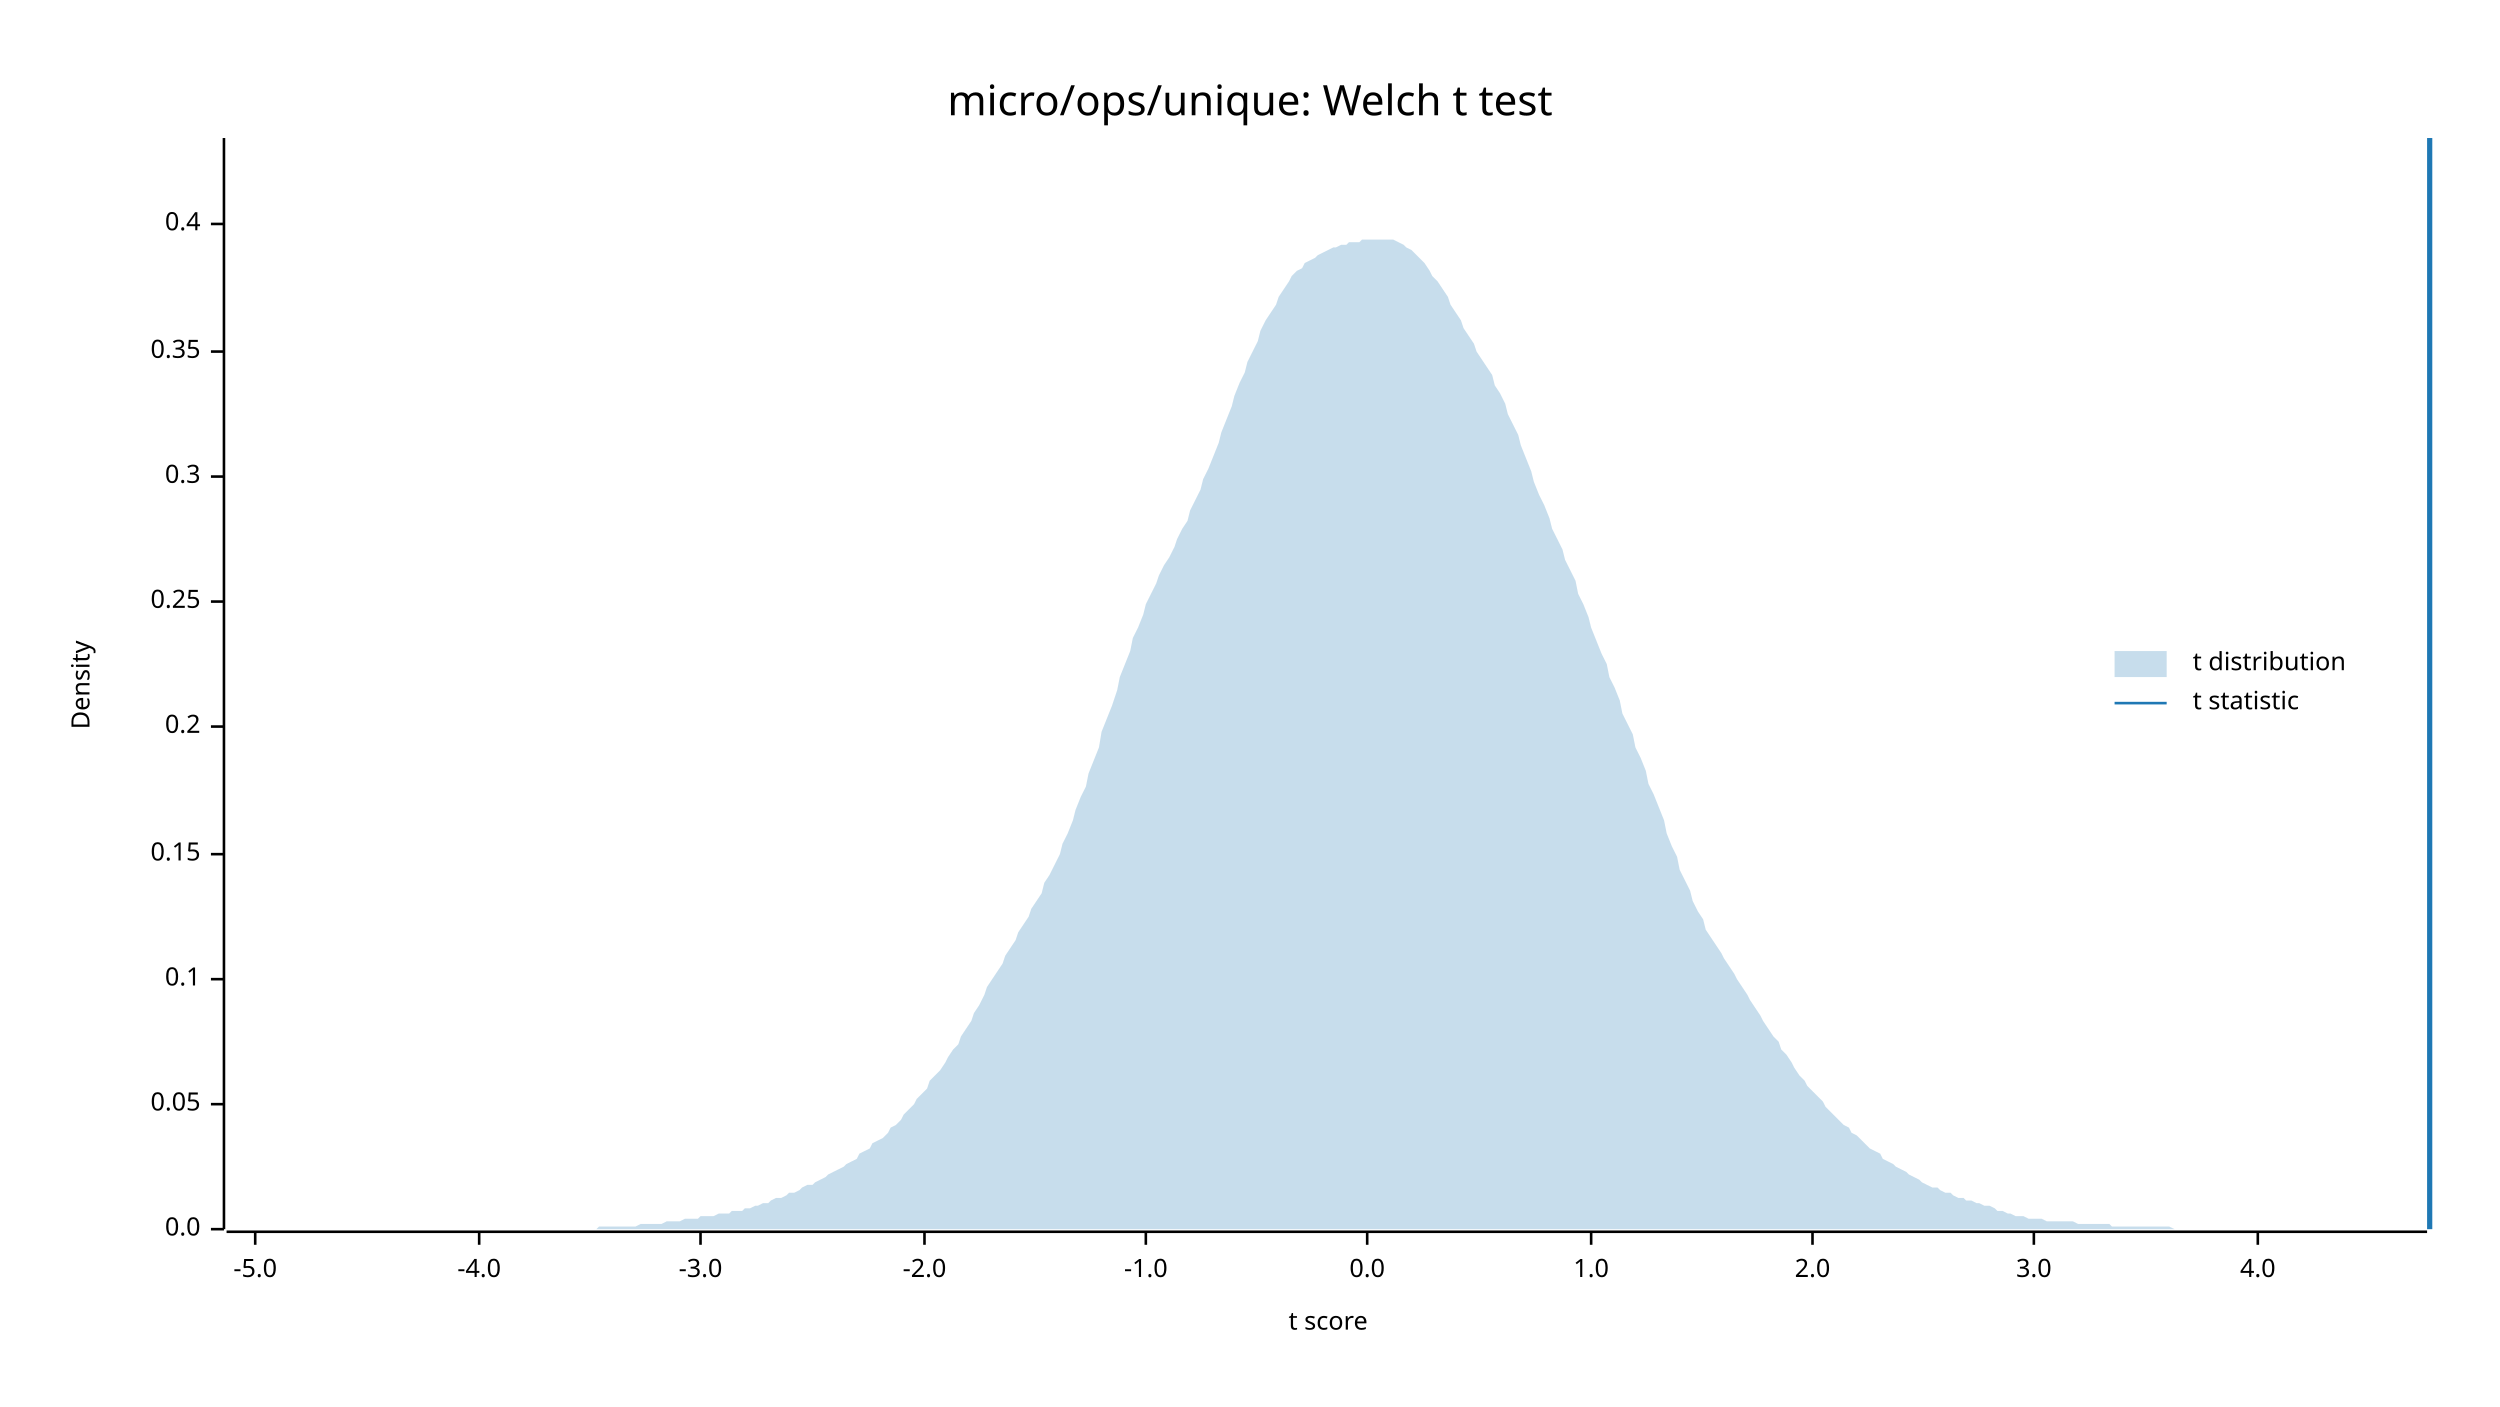
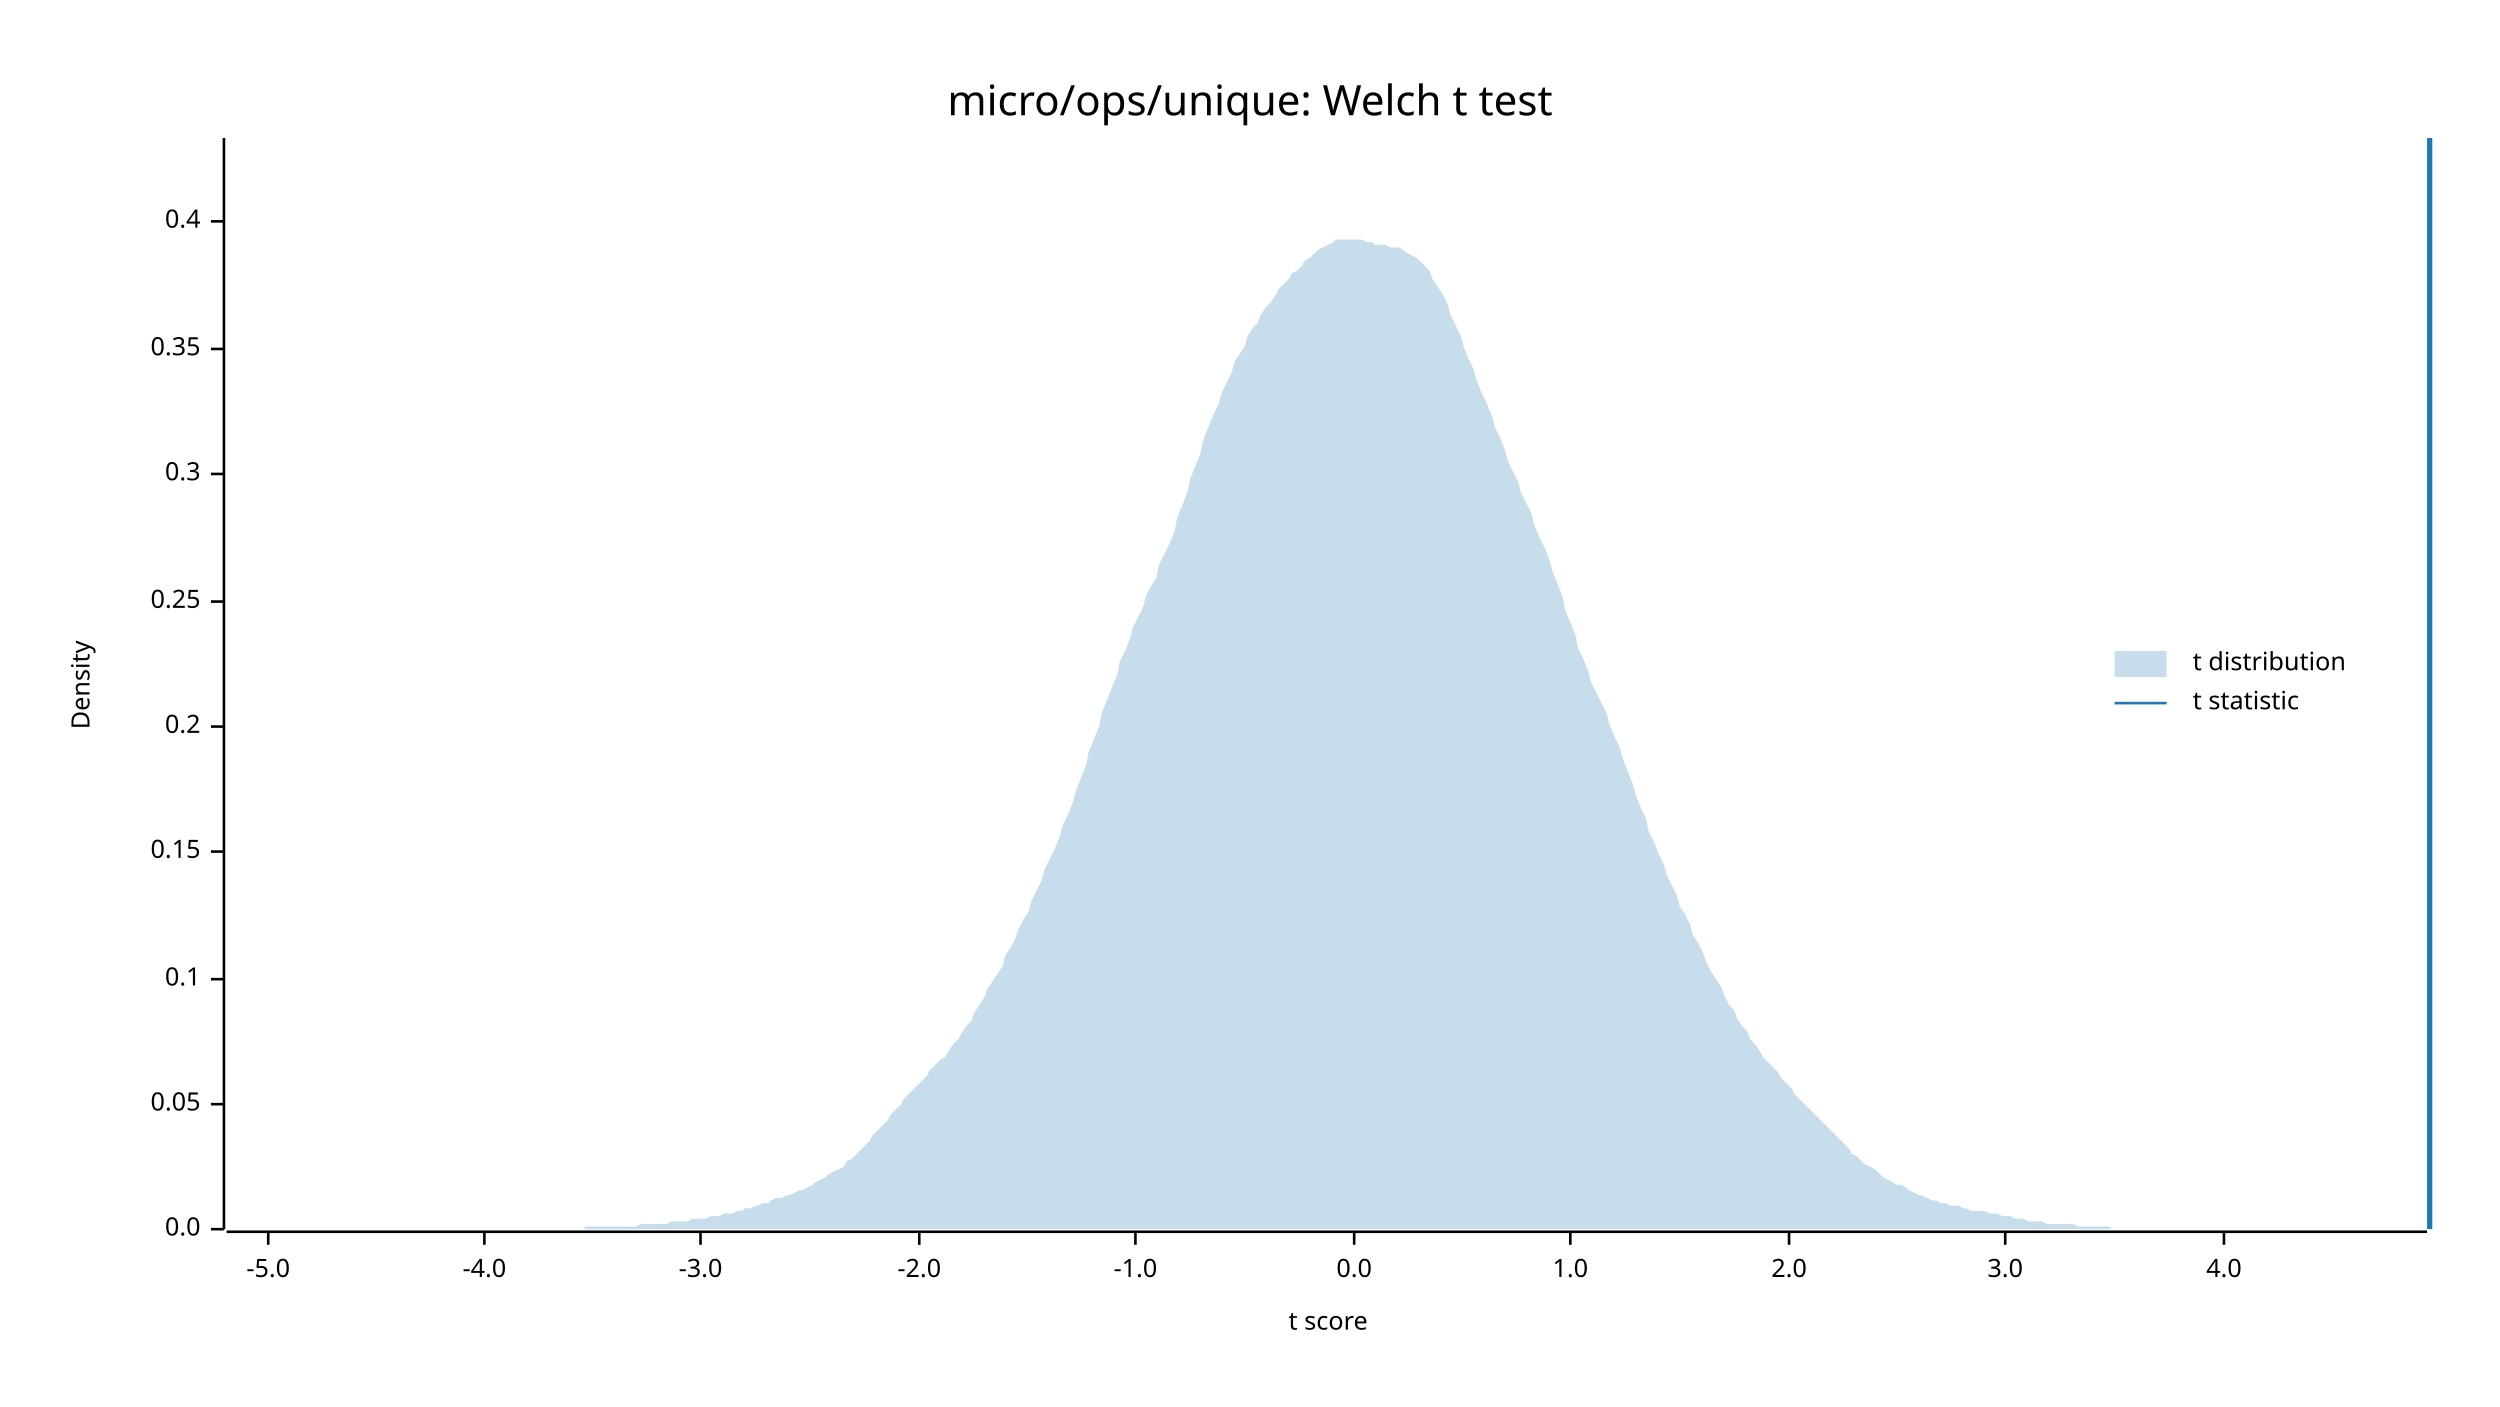
<svg xmlns="http://www.w3.org/2000/svg" width="960" height="540" viewBox="0 0 960 540">
  <text x="480" y="32" dy="0.76em" text-anchor="middle" font-family="sans-serif" font-size="16.129" opacity="1" fill="#000000">
micro/ops/unique: Welch t test
</text>
  <text x="27" y="263" dy="0.76em" text-anchor="middle" font-family="sans-serif" font-size="9.677" opacity="1" fill="#000000" transform="rotate(270, 27, 263)">
Density
</text>
  <text x="510" y="513" dy="-0.5ex" text-anchor="middle" font-family="sans-serif" font-size="9.677" opacity="1" fill="#000000">
t score
</text>
  <polyline fill="none" opacity="1" stroke="#000000" stroke-width="1" points="86,53 86,472 " />
  <text x="77" y="472" dy="0.5ex" text-anchor="end" font-family="sans-serif" font-size="9.677" opacity="1" fill="#000000">
0.0
</text>
  <polyline fill="none" opacity="1" stroke="#000000" stroke-width="1" points="81,472 86,472 " />
  <text x="77" y="424" dy="0.5ex" text-anchor="end" font-family="sans-serif" font-size="9.677" opacity="1" fill="#000000">
0.05
</text>
  <polyline fill="none" opacity="1" stroke="#000000" stroke-width="1" points="81,424 86,424 " />
  <text x="77" y="376" dy="0.5ex" text-anchor="end" font-family="sans-serif" font-size="9.677" opacity="1" fill="#000000">
0.1
</text>
  <polyline fill="none" opacity="1" stroke="#000000" stroke-width="1" points="81,376 86,376 " />
-   <text x="77" y="328" dy="0.5ex" text-anchor="end" font-family="sans-serif" font-size="9.677" opacity="1" fill="#000000">
+   <text x="77" y="327" dy="0.5ex" text-anchor="end" font-family="sans-serif" font-size="9.677" opacity="1" fill="#000000">
0.15
</text>
-   <polyline fill="none" opacity="1" stroke="#000000" stroke-width="1" points="81,328 86,328 " />
+   <polyline fill="none" opacity="1" stroke="#000000" stroke-width="1" points="81,327 86,327 " />
  <text x="77" y="279" dy="0.5ex" text-anchor="end" font-family="sans-serif" font-size="9.677" opacity="1" fill="#000000">
0.2
</text>
  <polyline fill="none" opacity="1" stroke="#000000" stroke-width="1" points="81,279 86,279 " />
  <text x="77" y="231" dy="0.5ex" text-anchor="end" font-family="sans-serif" font-size="9.677" opacity="1" fill="#000000">
0.25
</text>
  <polyline fill="none" opacity="1" stroke="#000000" stroke-width="1" points="81,231 86,231 " />
-   <text x="77" y="183" dy="0.5ex" text-anchor="end" font-family="sans-serif" font-size="9.677" opacity="1" fill="#000000">
+   <text x="77" y="182" dy="0.5ex" text-anchor="end" font-family="sans-serif" font-size="9.677" opacity="1" fill="#000000">
0.3
</text>
-   <polyline fill="none" opacity="1" stroke="#000000" stroke-width="1" points="81,183 86,183 " />
-   <text x="77" y="135" dy="0.5ex" text-anchor="end" font-family="sans-serif" font-size="9.677" opacity="1" fill="#000000">
+   <polyline fill="none" opacity="1" stroke="#000000" stroke-width="1" points="81,182 86,182 " />
+   <text x="77" y="134" dy="0.5ex" text-anchor="end" font-family="sans-serif" font-size="9.677" opacity="1" fill="#000000">
0.35
</text>
-   <polyline fill="none" opacity="1" stroke="#000000" stroke-width="1" points="81,135 86,135 " />
-   <text x="77" y="86" dy="0.5ex" text-anchor="end" font-family="sans-serif" font-size="9.677" opacity="1" fill="#000000">
+   <polyline fill="none" opacity="1" stroke="#000000" stroke-width="1" points="81,134 86,134 " />
+   <text x="77" y="85" dy="0.5ex" text-anchor="end" font-family="sans-serif" font-size="9.677" opacity="1" fill="#000000">
0.4
</text>
-   <polyline fill="none" opacity="1" stroke="#000000" stroke-width="1" points="81,86 86,86 " />
+   <polyline fill="none" opacity="1" stroke="#000000" stroke-width="1" points="81,85 86,85 " />
  <polyline fill="none" opacity="1" stroke="#000000" stroke-width="1" points="87,473 932,473 " />
-   <text x="98" y="483" dy="0.76em" text-anchor="middle" font-family="sans-serif" font-size="9.677" opacity="1" fill="#000000">
+   <text x="103" y="483" dy="0.76em" text-anchor="middle" font-family="sans-serif" font-size="9.677" opacity="1" fill="#000000">
-5.0
</text>
-   <polyline fill="none" opacity="1" stroke="#000000" stroke-width="1" points="98,473 98,478 " />
-   <text x="184" y="483" dy="0.76em" text-anchor="middle" font-family="sans-serif" font-size="9.677" opacity="1" fill="#000000">
+   <polyline fill="none" opacity="1" stroke="#000000" stroke-width="1" points="103,473 103,478 " />
+   <text x="186" y="483" dy="0.76em" text-anchor="middle" font-family="sans-serif" font-size="9.677" opacity="1" fill="#000000">
-4.0
</text>
-   <polyline fill="none" opacity="1" stroke="#000000" stroke-width="1" points="184,473 184,478 " />
+   <polyline fill="none" opacity="1" stroke="#000000" stroke-width="1" points="186,473 186,478 " />
  <text x="269" y="483" dy="0.76em" text-anchor="middle" font-family="sans-serif" font-size="9.677" opacity="1" fill="#000000">
-3.0
</text>
  <polyline fill="none" opacity="1" stroke="#000000" stroke-width="1" points="269,473 269,478 " />
-   <text x="355" y="483" dy="0.76em" text-anchor="middle" font-family="sans-serif" font-size="9.677" opacity="1" fill="#000000">
+   <text x="353" y="483" dy="0.76em" text-anchor="middle" font-family="sans-serif" font-size="9.677" opacity="1" fill="#000000">
-2.0
</text>
-   <polyline fill="none" opacity="1" stroke="#000000" stroke-width="1" points="355,473 355,478 " />
-   <text x="440" y="483" dy="0.76em" text-anchor="middle" font-family="sans-serif" font-size="9.677" opacity="1" fill="#000000">
+   <polyline fill="none" opacity="1" stroke="#000000" stroke-width="1" points="353,473 353,478 " />
+   <text x="436" y="483" dy="0.76em" text-anchor="middle" font-family="sans-serif" font-size="9.677" opacity="1" fill="#000000">
-1.0
</text>
-   <polyline fill="none" opacity="1" stroke="#000000" stroke-width="1" points="440,473 440,478 " />
-   <text x="525" y="483" dy="0.76em" text-anchor="middle" font-family="sans-serif" font-size="9.677" opacity="1" fill="#000000">
+   <polyline fill="none" opacity="1" stroke="#000000" stroke-width="1" points="436,473 436,478 " />
+   <text x="520" y="483" dy="0.76em" text-anchor="middle" font-family="sans-serif" font-size="9.677" opacity="1" fill="#000000">
0.0
</text>
-   <polyline fill="none" opacity="1" stroke="#000000" stroke-width="1" points="525,473 525,478 " />
-   <text x="611" y="483" dy="0.76em" text-anchor="middle" font-family="sans-serif" font-size="9.677" opacity="1" fill="#000000">
+   <polyline fill="none" opacity="1" stroke="#000000" stroke-width="1" points="520,473 520,478 " />
+   <text x="603" y="483" dy="0.76em" text-anchor="middle" font-family="sans-serif" font-size="9.677" opacity="1" fill="#000000">
1.0
</text>
-   <polyline fill="none" opacity="1" stroke="#000000" stroke-width="1" points="611,473 611,478 " />
-   <text x="696" y="483" dy="0.76em" text-anchor="middle" font-family="sans-serif" font-size="9.677" opacity="1" fill="#000000">
+   <polyline fill="none" opacity="1" stroke="#000000" stroke-width="1" points="603,473 603,478 " />
+   <text x="687" y="483" dy="0.76em" text-anchor="middle" font-family="sans-serif" font-size="9.677" opacity="1" fill="#000000">
2.0
</text>
-   <polyline fill="none" opacity="1" stroke="#000000" stroke-width="1" points="696,473 696,478 " />
-   <text x="781" y="483" dy="0.76em" text-anchor="middle" font-family="sans-serif" font-size="9.677" opacity="1" fill="#000000">
+   <polyline fill="none" opacity="1" stroke="#000000" stroke-width="1" points="687,473 687,478 " />
+   <text x="770" y="483" dy="0.76em" text-anchor="middle" font-family="sans-serif" font-size="9.677" opacity="1" fill="#000000">
3.0
</text>
-   <polyline fill="none" opacity="1" stroke="#000000" stroke-width="1" points="781,473 781,478 " />
-   <text x="867" y="483" dy="0.76em" text-anchor="middle" font-family="sans-serif" font-size="9.677" opacity="1" fill="#000000">
+   <polyline fill="none" opacity="1" stroke="#000000" stroke-width="1" points="770,473 770,478 " />
+   <text x="854" y="483" dy="0.76em" text-anchor="middle" font-family="sans-serif" font-size="9.677" opacity="1" fill="#000000">
4.0
</text>
-   <polyline fill="none" opacity="1" stroke="#000000" stroke-width="1" points="867,473 867,478 " />
-   <polygon opacity="0.25" fill="#1F78B4" points="87,472 88,472 90,472 92,472 93,472 95,472 97,472 98,472 100,472 102,472 103,472 105,472 107,472 109,472 110,472 112,472 114,472 115,472 117,472 119,472 120,472 122,472 124,472 125,472 127,472 129,472 131,472 132,472 134,472 136,472 137,472 139,472 141,472 142,472 144,472 146,472 147,472 149,472 151,472 153,472 154,472 156,472 158,472 159,472 161,472 163,472 164,472 166,472 168,472 169,472 171,472 173,472 175,472 176,472 178,472 180,472 181,472 183,472 185,472 186,472 188,472 190,472 191,472 193,472 195,472 197,472 198,472 200,472 202,472 203,472 205,472 207,472 208,472 210,472 212,472 214,472 215,472 217,472 219,472 220,472 222,472 224,472 225,472 227,472 229,472 230,471 232,471 234,471 236,471 237,471 239,471 241,471 242,471 244,471 246,470 247,470 249,470 251,470 252,470 254,470 256,469 258,469 259,469 261,469 263,468 264,468 266,468 268,468 269,467 271,467 273,467 274,467 276,466 278,466 280,466 281,465 283,465 285,465 286,464 288,464 290,463 291,463 293,462 295,462 296,461 298,460 300,460 302,459 303,458 305,458 307,457 308,456 310,455 312,455 313,454 315,453 317,452 318,451 320,450 322,449 324,448 325,447 327,446 329,445 330,443 332,442 334,441 335,439 337,438 339,437 341,435 342,433 344,432 346,430 347,428 349,426 351,424 352,422 354,420 356,418 357,415 359,413 361,411 363,408 364,406 366,403 368,401 369,398 371,395 373,392 374,389 376,386 378,382 379,379 381,376 383,373 385,370 386,367 388,364 390,361 391,358 393,355 395,352 396,349 398,346 400,343 401,339 403,336 405,332 407,328 408,324 410,320 412,315 413,311 415,306 417,302 418,297 420,292 422,287 423,281 425,276 427,271 429,265 430,260 432,255 434,250 435,245 437,241 439,236 440,232 442,228 444,224 445,221 447,217 449,214 451,210 452,207 454,203 456,200 457,196 459,192 461,188 462,184 464,180 466,175 468,170 469,166 471,161 473,156 474,152 476,147 478,143 479,139 481,135 483,131 484,127 486,123 488,120 490,117 491,114 493,111 495,108 496,106 498,104 500,103 501,101 503,100 505,99 506,98 508,97 510,96 512,95 513,95 515,94 517,94 518,93 520,93 522,93 523,92 525,92 527,92 528,92 530,92 532,92 534,92 535,92 537,93 539,94 540,95 542,96 544,98 545,99 547,101 549,104 550,106 552,108 554,111 556,114 557,117 559,120 561,123 562,126 564,129 566,132 567,135 569,138 571,141 573,144 574,148 576,151 578,155 579,159 581,163 583,167 584,171 586,176 588,181 589,185 591,190 593,194 595,199 596,203 598,207 600,211 601,215 603,219 605,223 606,228 608,232 610,237 611,241 613,246 615,251 617,255 618,260 620,264 622,269 623,274 625,278 627,282 628,287 630,291 632,296 633,301 635,305 637,310 639,315 640,320 642,325 644,329 645,334 647,338 649,342 650,346 652,350 654,353 655,357 657,360 659,363 661,366 662,368 664,371 666,374 667,376 669,379 671,382 672,384 674,387 676,390 677,392 679,395 681,398 683,400 684,403 686,405 688,408 689,410 691,413 693,415 694,417 696,419 698,421 700,423 701,425 703,427 705,429 706,430 708,432 710,433 711,435 713,436 715,438 716,439 718,441 720,442 722,443 723,445 725,446 727,447 728,448 730,449 732,450 733,451 735,452 737,453 738,454 740,455 742,456 744,456 745,457 747,458 749,458 750,459 752,460 754,460 755,461 757,461 759,462 760,462 762,463 764,463 766,464 767,465 769,465 771,466 772,466 774,467 776,467 777,467 779,468 781,468 782,468 784,468 786,469 788,469 789,469 791,469 793,469 794,469 796,469 798,470 799,470 801,470 803,470 804,470 806,470 808,470 810,470 811,471 813,471 815,471 816,471 818,471 820,471 821,471 823,471 825,471 827,471 828,471 830,471 832,471 833,471 835,472 837,472 838,472 840,472 842,472 843,472 845,472 847,472 849,472 850,472 852,472 854,472 855,472 857,472 859,472 860,472 862,472 864,472 865,472 867,472 869,472 871,472 872,472 874,472 876,472 877,472 879,472 881,472 882,472 884,472 886,472 887,472 889,472 891,472 893,472 894,472 896,472 898,472 899,472 901,472 903,472 904,472 906,472 908,472 909,472 911,472 913,472 915,472 916,472 918,472 920,472 921,472 923,472 925,472 926,472 928,472 930,472 932,472 932,472 87,472 " />
+   <polyline fill="none" opacity="1" stroke="#000000" stroke-width="1" points="854,473 854,478 " />
+   <polygon opacity="0.25" fill="#1F78B4" points="87,472 88,472 90,472 92,472 93,472 95,472 97,472 98,472 100,472 102,472 103,472 105,472 107,472 109,472 110,472 112,472 114,472 115,472 117,472 119,472 120,472 122,472 124,472 125,472 127,472 129,472 131,472 132,472 134,472 136,472 137,472 139,472 141,472 142,472 144,472 146,472 147,472 149,472 151,472 153,472 154,472 156,472 158,472 159,472 161,472 163,472 164,472 166,472 168,472 169,472 171,472 173,472 175,472 176,472 178,472 180,472 181,472 183,472 185,472 186,472 188,472 190,472 191,472 193,472 195,472 197,472 198,472 200,472 202,472 203,472 205,472 207,472 208,472 210,472 212,472 214,472 215,472 217,472 219,472 220,472 222,472 224,472 225,471 227,471 229,471 230,471 232,471 234,471 236,471 237,471 239,471 241,471 242,471 244,471 246,470 247,470 249,470 251,470 252,470 254,470 256,470 258,469 259,469 261,469 263,469 264,469 266,468 268,468 269,468 271,468 273,467 274,467 276,467 278,466 280,466 281,466 283,465 285,465 286,464 288,464 290,463 291,463 293,462 295,462 296,461 298,460 300,460 302,459 303,459 305,458 307,457 308,457 310,456 312,455 313,454 315,453 317,452 318,451 320,450 322,449 324,448 325,446 327,445 329,443 330,442 332,440 334,438 335,436 337,434 339,432 341,430 342,428 344,426 346,424 347,422 349,420 351,418 352,417 354,415 356,413 357,411 359,409 361,407 363,406 364,404 366,401 368,399 369,397 371,394 373,392 374,389 376,386 378,383 379,380 381,377 383,374 385,371 386,367 388,364 390,360 391,357 393,353 395,350 396,346 398,342 400,338 401,334 403,330 405,326 407,321 408,317 410,313 412,308 413,304 415,299 417,294 418,289 420,284 422,279 423,274 425,269 427,264 429,259 430,254 432,250 434,245 435,241 437,237 439,233 440,229 442,225 444,222 445,217 447,213 449,209 451,204 452,199 454,194 456,189 457,184 459,179 461,174 462,169 464,164 466,159 468,155 469,151 471,147 473,143 474,139 476,136 478,133 479,129 481,126 483,124 484,121 486,118 488,116 490,113 491,111 493,109 495,107 496,105 498,104 500,102 501,100 503,99 505,97 506,96 508,95 510,94 512,93 513,92 515,92 517,92 518,92 520,92 522,92 523,92 525,93 527,93 528,94 530,94 532,94 534,95 535,95 537,95 539,96 540,97 542,98 544,99 545,100 547,102 549,104 550,107 552,110 554,113 556,117 557,121 559,125 561,129 562,133 564,138 566,142 567,146 569,151 571,155 573,160 574,164 576,168 578,173 579,177 581,181 583,185 584,189 586,193 588,197 589,201 591,206 593,210 595,215 596,219 598,224 600,229 601,234 603,239 605,244 606,249 608,253 610,258 611,262 613,266 615,270 617,274 618,278 620,283 622,287 623,291 625,296 627,301 628,305 630,310 632,314 633,319 635,323 637,328 639,332 640,336 642,340 644,344 645,348 647,351 649,355 650,359 652,362 654,366 655,369 657,373 659,376 661,379 662,382 664,386 666,388 667,391 669,394 671,396 672,399 674,401 676,404 677,406 679,408 681,410 683,412 684,414 686,416 688,418 689,420 691,422 693,424 694,425 696,427 698,429 700,431 701,432 703,434 705,436 706,437 708,439 710,441 711,443 713,444 715,446 716,447 718,448 720,449 722,451 723,452 725,453 727,454 728,455 730,455 732,456 733,457 735,458 737,459 738,459 740,460 742,461 744,461 745,462 747,462 749,463 750,463 752,463 754,464 755,464 757,465 759,465 760,465 762,465 764,466 766,466 767,466 769,467 771,467 772,467 774,468 776,468 777,468 779,469 781,469 782,469 784,469 786,470 788,470 789,470 791,470 793,470 794,470 796,470 798,471 799,471 801,471 803,471 804,471 806,471 808,471 810,471 811,472 813,472 815,472 816,472 818,472 820,472 821,472 823,472 825,472 827,472 828,472 830,472 832,472 833,472 835,472 837,472 838,472 840,472 842,472 843,472 845,472 847,472 849,472 850,472 852,472 854,472 855,472 857,472 859,472 860,472 862,472 864,472 865,472 867,472 869,472 871,472 872,472 874,472 876,472 877,472 879,472 881,472 882,472 884,472 886,472 887,472 889,472 891,472 893,472 894,472 896,472 898,472 899,472 901,472 903,472 904,472 906,472 908,472 909,472 911,472 913,472 915,472 916,472 918,472 920,472 921,472 923,472 925,472 926,472 928,472 930,472 932,472 932,472 87,472 " />
  <polyline fill="none" opacity="1" stroke="#1F78B4" stroke-width="2" points="933,472 933,53 " />
  <text x="842" y="250" dy="0.76em" text-anchor="start" font-family="sans-serif" font-size="9.677" opacity="1" fill="#000000">
t distribution
</text>
  <text x="842" y="265" dy="0.76em" text-anchor="start" font-family="sans-serif" font-size="9.677" opacity="1" fill="#000000">
t statistic
</text>
  <rect x="812" y="250" width="20" height="10" opacity="0.25" fill="#1F78B4" stroke="none" />
  <polyline fill="none" opacity="1" stroke="#1F78B4" stroke-width="1" points="812,270 832,270 " />
</svg>
